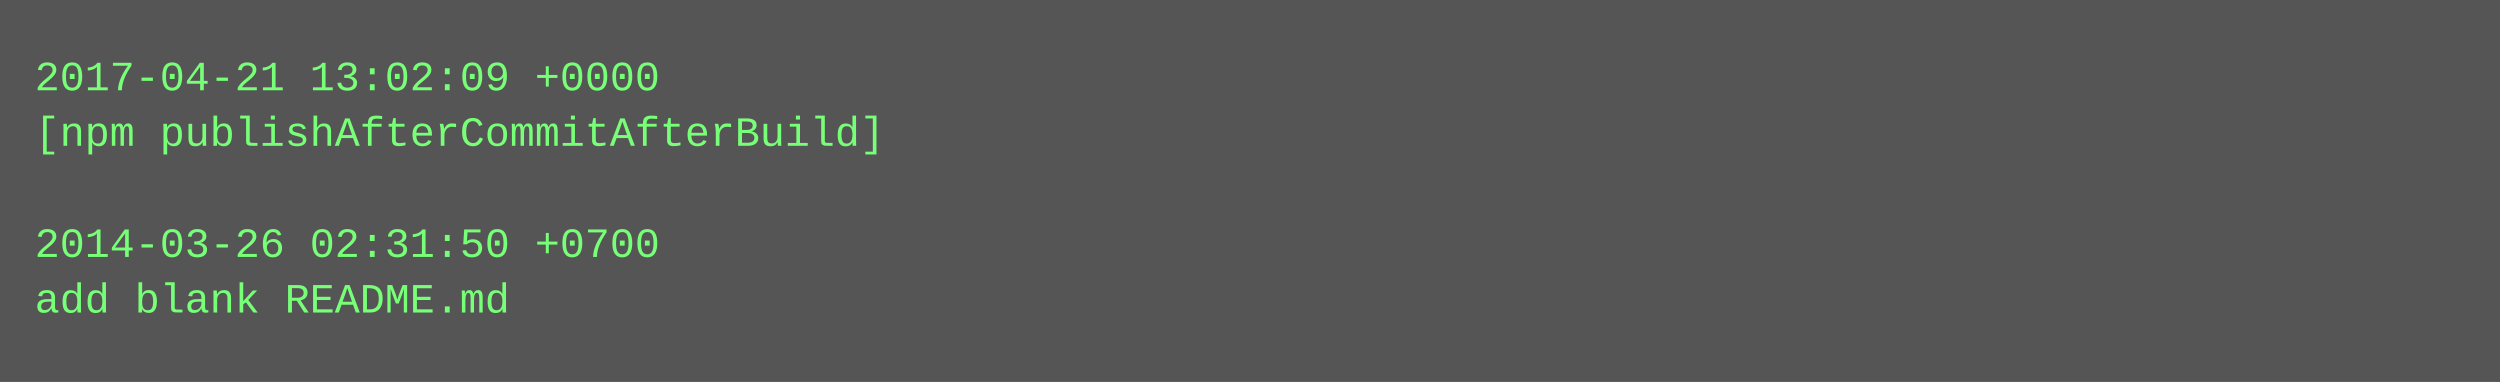
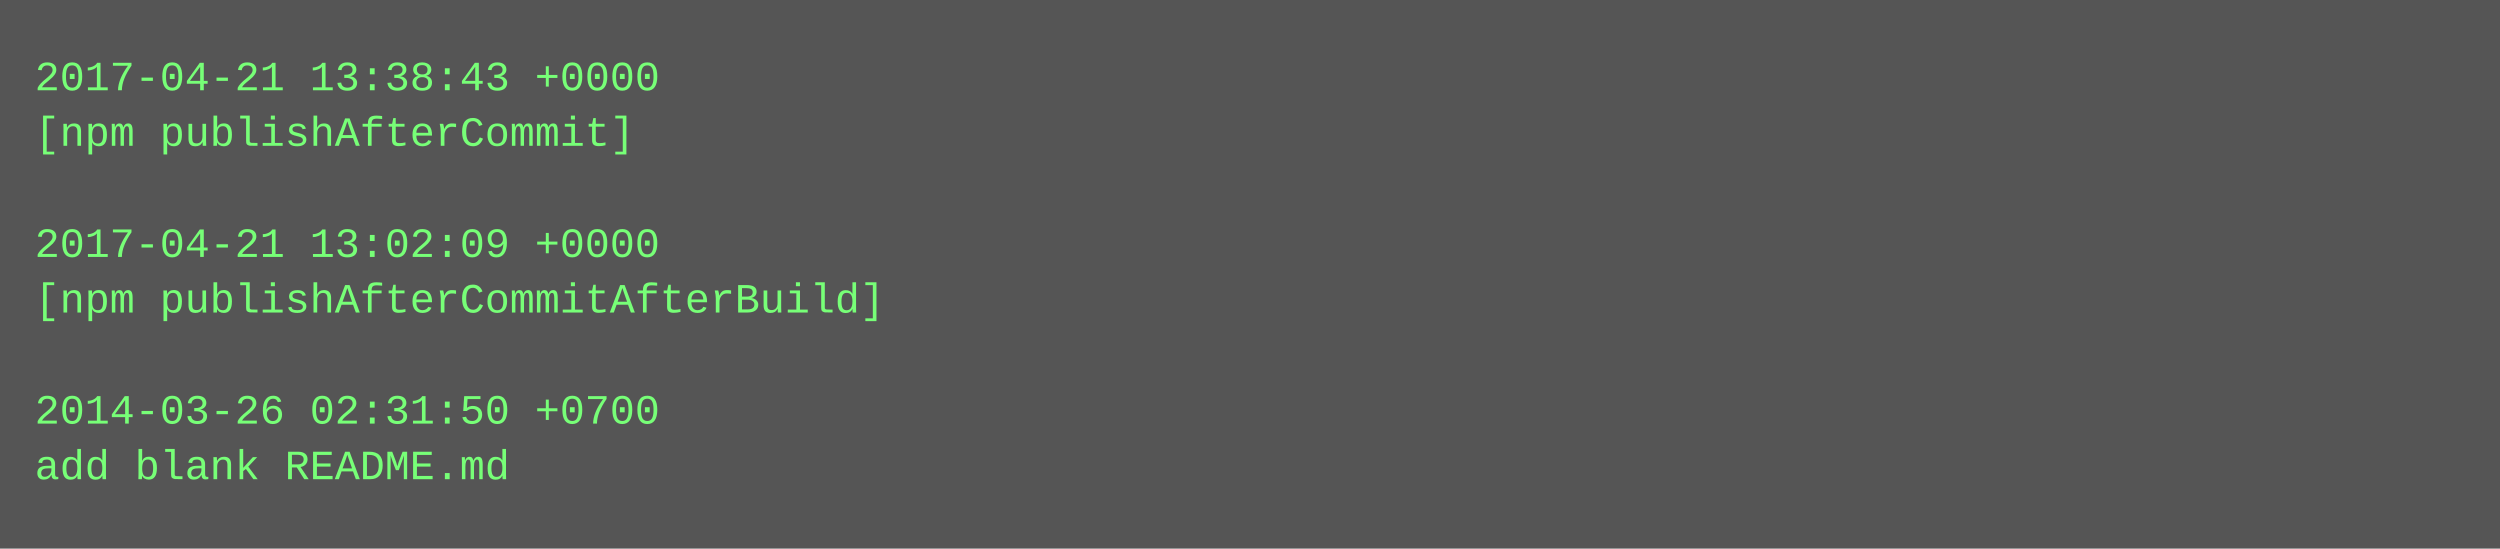
- <svg xmlns="http://www.w3.org/2000/svg" height="110" width="720">
-   <rect height="110" fill="#555" width="720" />
+ <svg xmlns="http://www.w3.org/2000/svg" height="158" width="720">
+   <rect height="158" fill="#555" width="720" />
  <text fill="#7f7" font-family="Courier New" font-size="12" xml:space="preserve">
-     <tspan x="10" y="26">2017-04-21 13:02:09 +0000</tspan>
-     <tspan x="10" y="42">[npm publishAfterCommitAfterBuild]</tspan>
+     <tspan x="10" y="26">2017-04-21 13:38:43 +0000</tspan>
+     <tspan x="10" y="42">[npm publishAfterCommit]</tspan>
    <tspan x="10" y="58" />
-     <tspan x="10" y="74">2014-03-26 02:31:50 +0700</tspan>
-     <tspan x="10" y="90">add blank README.md</tspan>
+     <tspan x="10" y="74">2017-04-21 13:02:09 +0000</tspan>
+     <tspan x="10" y="90">[npm publishAfterCommitAfterBuild]</tspan>
+     <tspan x="10" y="106" />
+     <tspan x="10" y="122">2014-03-26 02:31:50 +0700</tspan>
+     <tspan x="10" y="138">add blank README.md</tspan>
  </text>
</svg>
